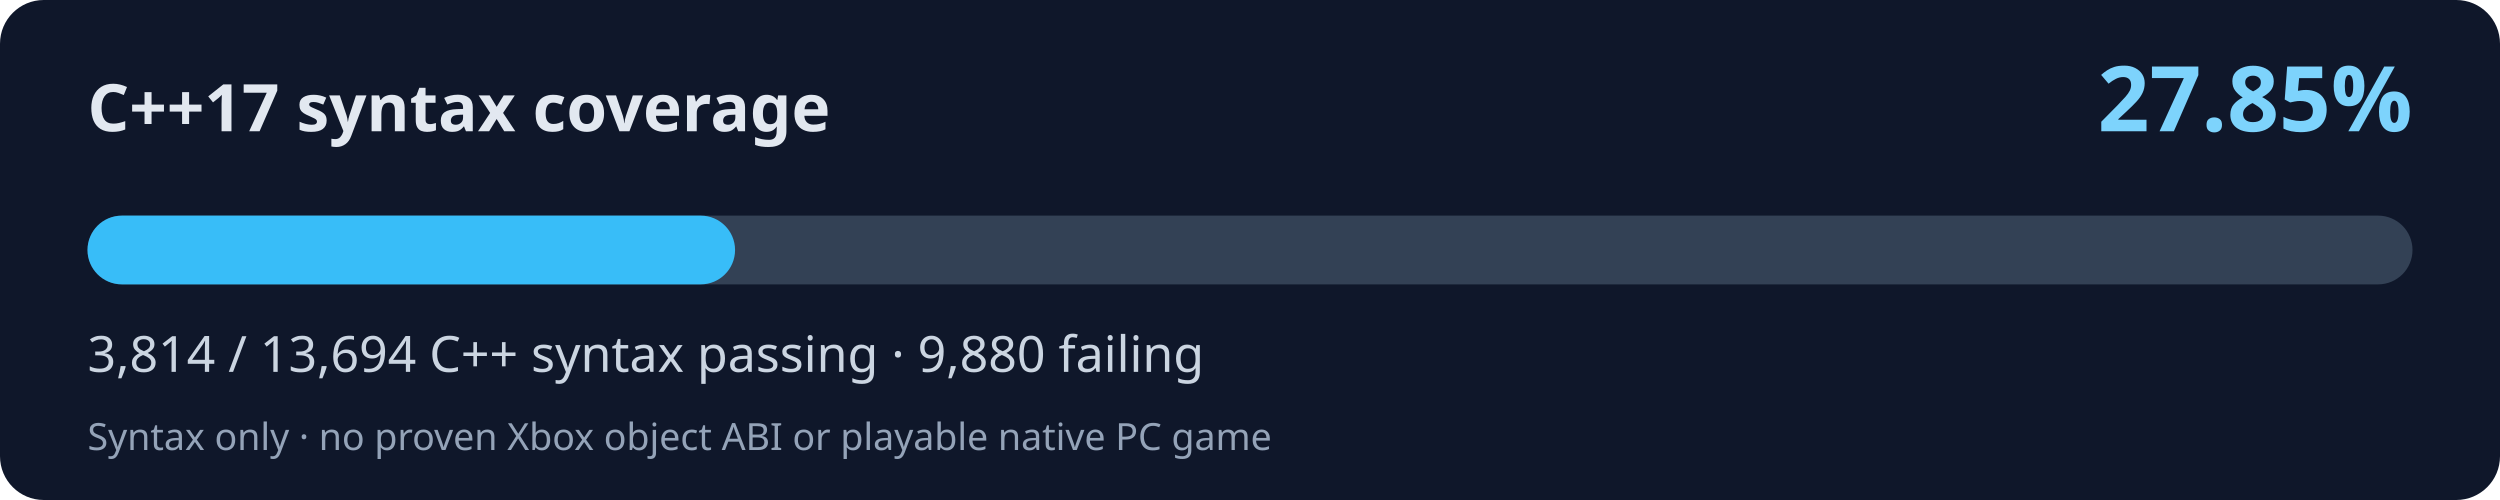
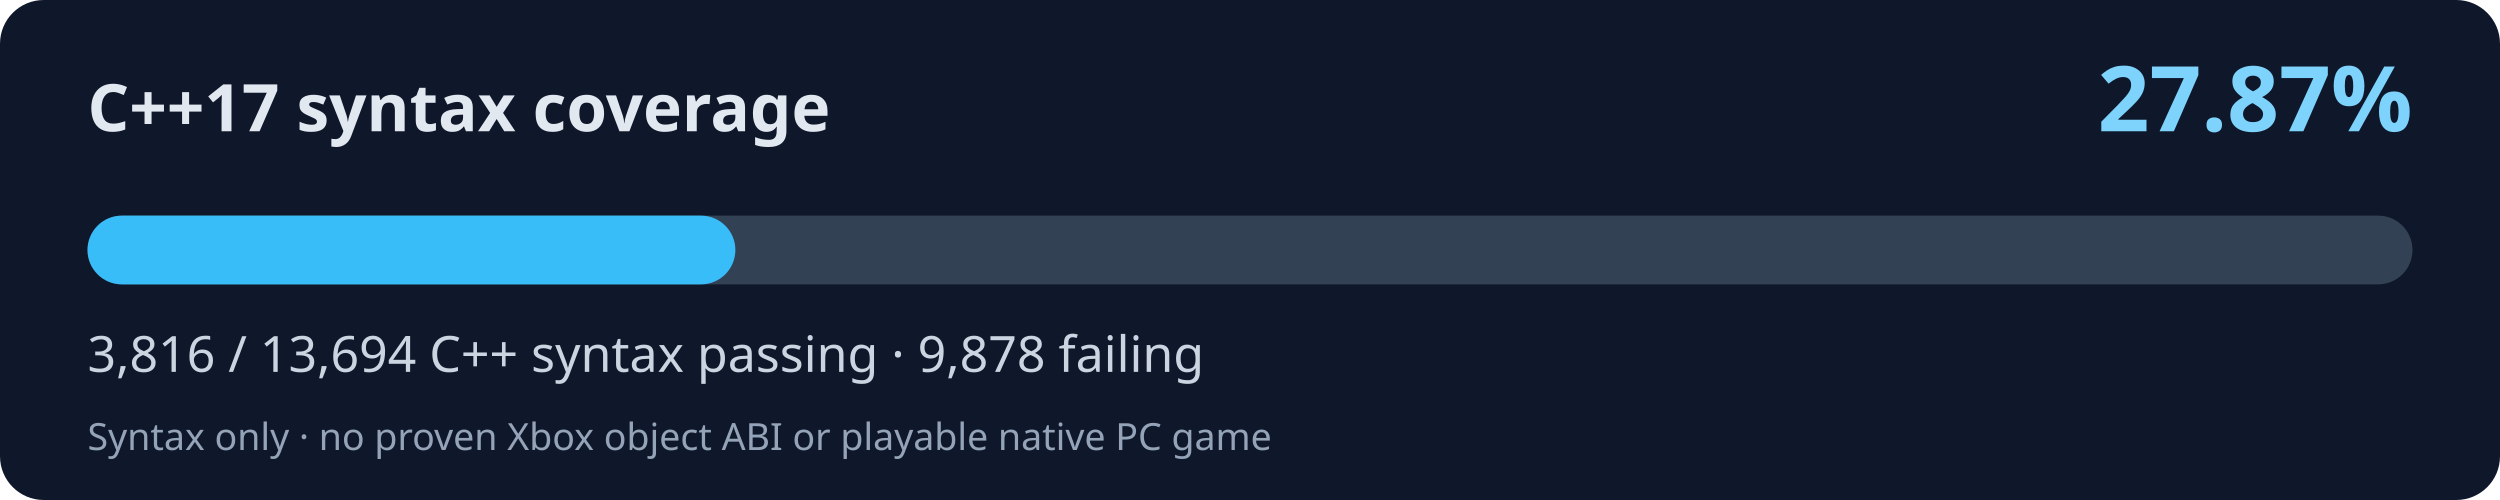
<svg xmlns="http://www.w3.org/2000/svg" width="800" height="160" viewBox="0 0 800 160" role="img" aria-labelledby="title desc">
  <rect width="800" height="160" rx="14" fill="#0f172a" />
  <text x="28" y="42" fill="#e2e8f0" font-family="system-ui,Segoe UI,sans-serif" font-size="21" font-weight="700">C++17 syntax coverage</text>
-   <text x="772" y="42" fill="#7dd3fc" font-family="system-ui,Segoe UI,sans-serif" font-weight="700" font-size="29" text-anchor="end">27.85%</text>
+   <text x="772" y="42" fill="#7dd3fc" font-family="system-ui,Segoe UI,sans-serif" font-weight="700" font-size="29" text-anchor="end">27.87%</text>
  <rect x="28" y="69" width="744" height="22" rx="11" fill="#334155" />
-   <rect x="28" y="69" width="207.22" height="22" rx="11" fill="#38bdf8" />
-   <text x="28" y="119" fill="#cbd5e1" font-family="system-ui,Segoe UI,sans-serif" font-size="16">3,814 / 13,694 C++ syntax passing · 9,880 failing</text>
+   <rect x="28" y="69" width="207.32" height="22" rx="11" fill="#38bdf8" />
+   <text x="28" y="119" fill="#cbd5e1" font-family="system-ui,Segoe UI,sans-serif" font-size="16">3,816 / 13,694 C++ syntax passing · 9,878 failing</text>
  <text x="28" y="144" fill="#94a3b8" font-family="system-ui,Segoe UI,sans-serif" font-size="12">Syntax only · no proven Xbox object ABI or playable native PC game</text>
</svg>
